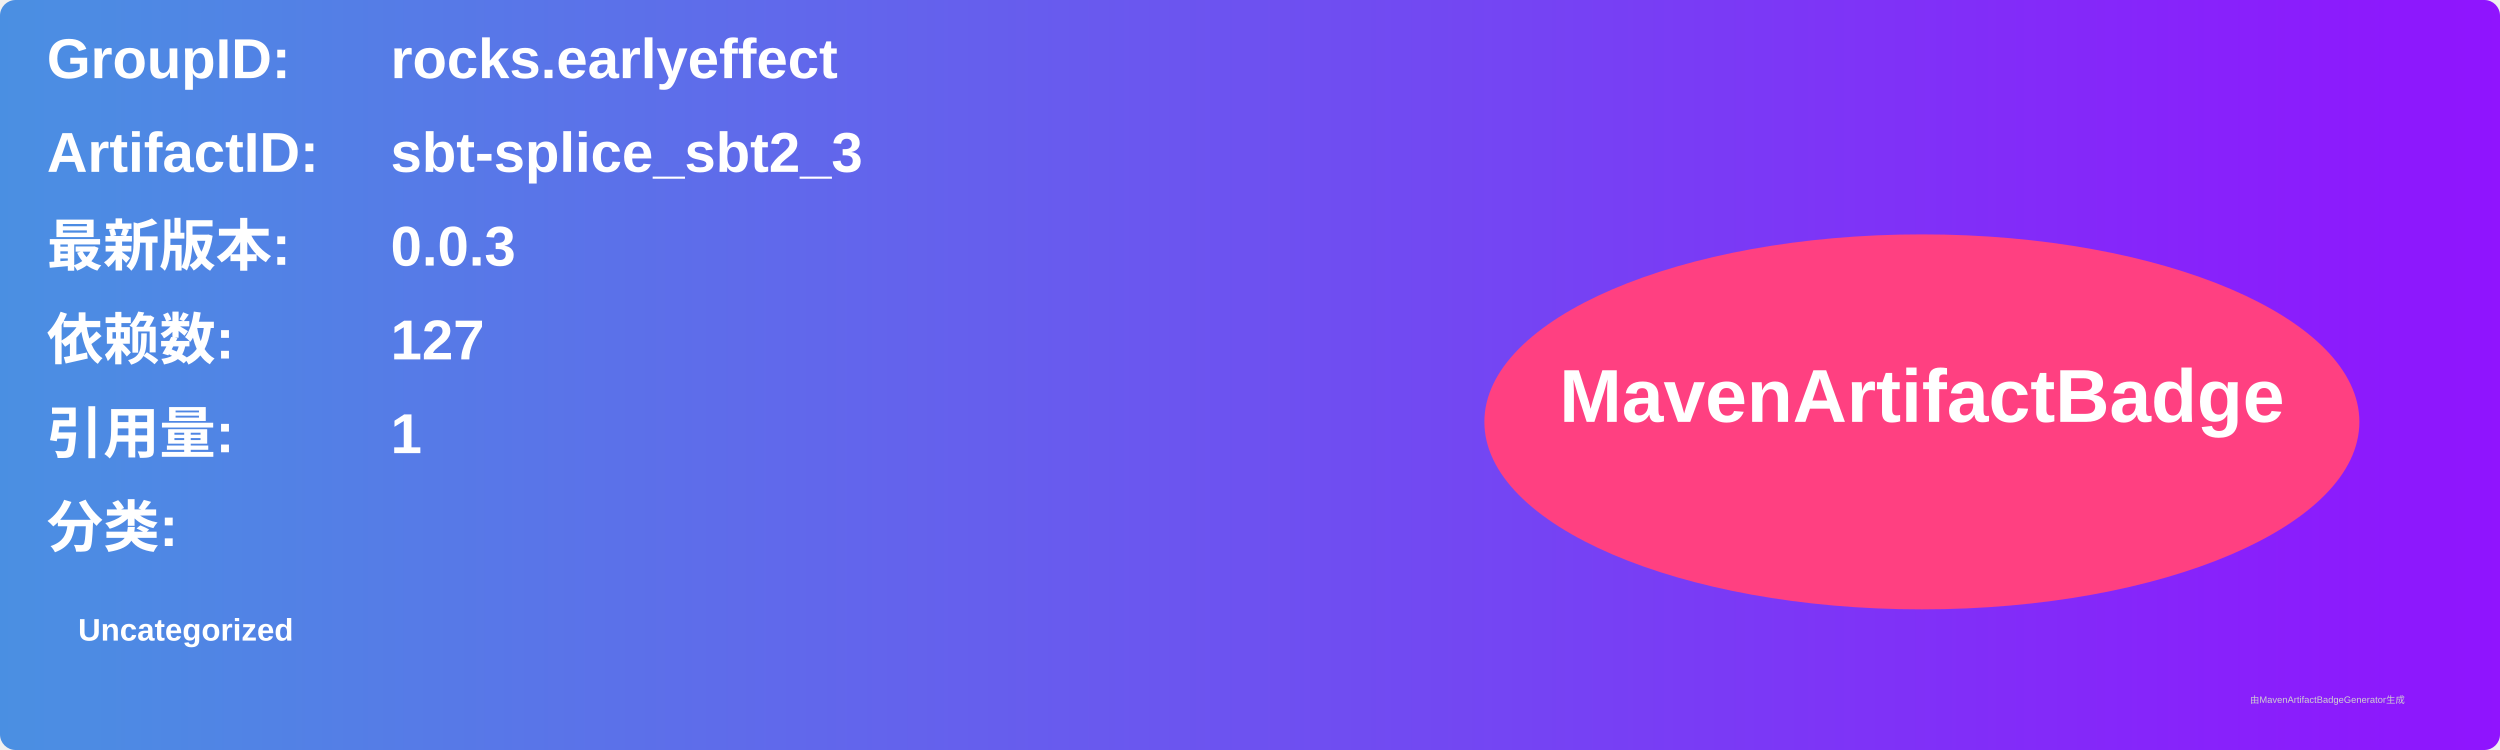
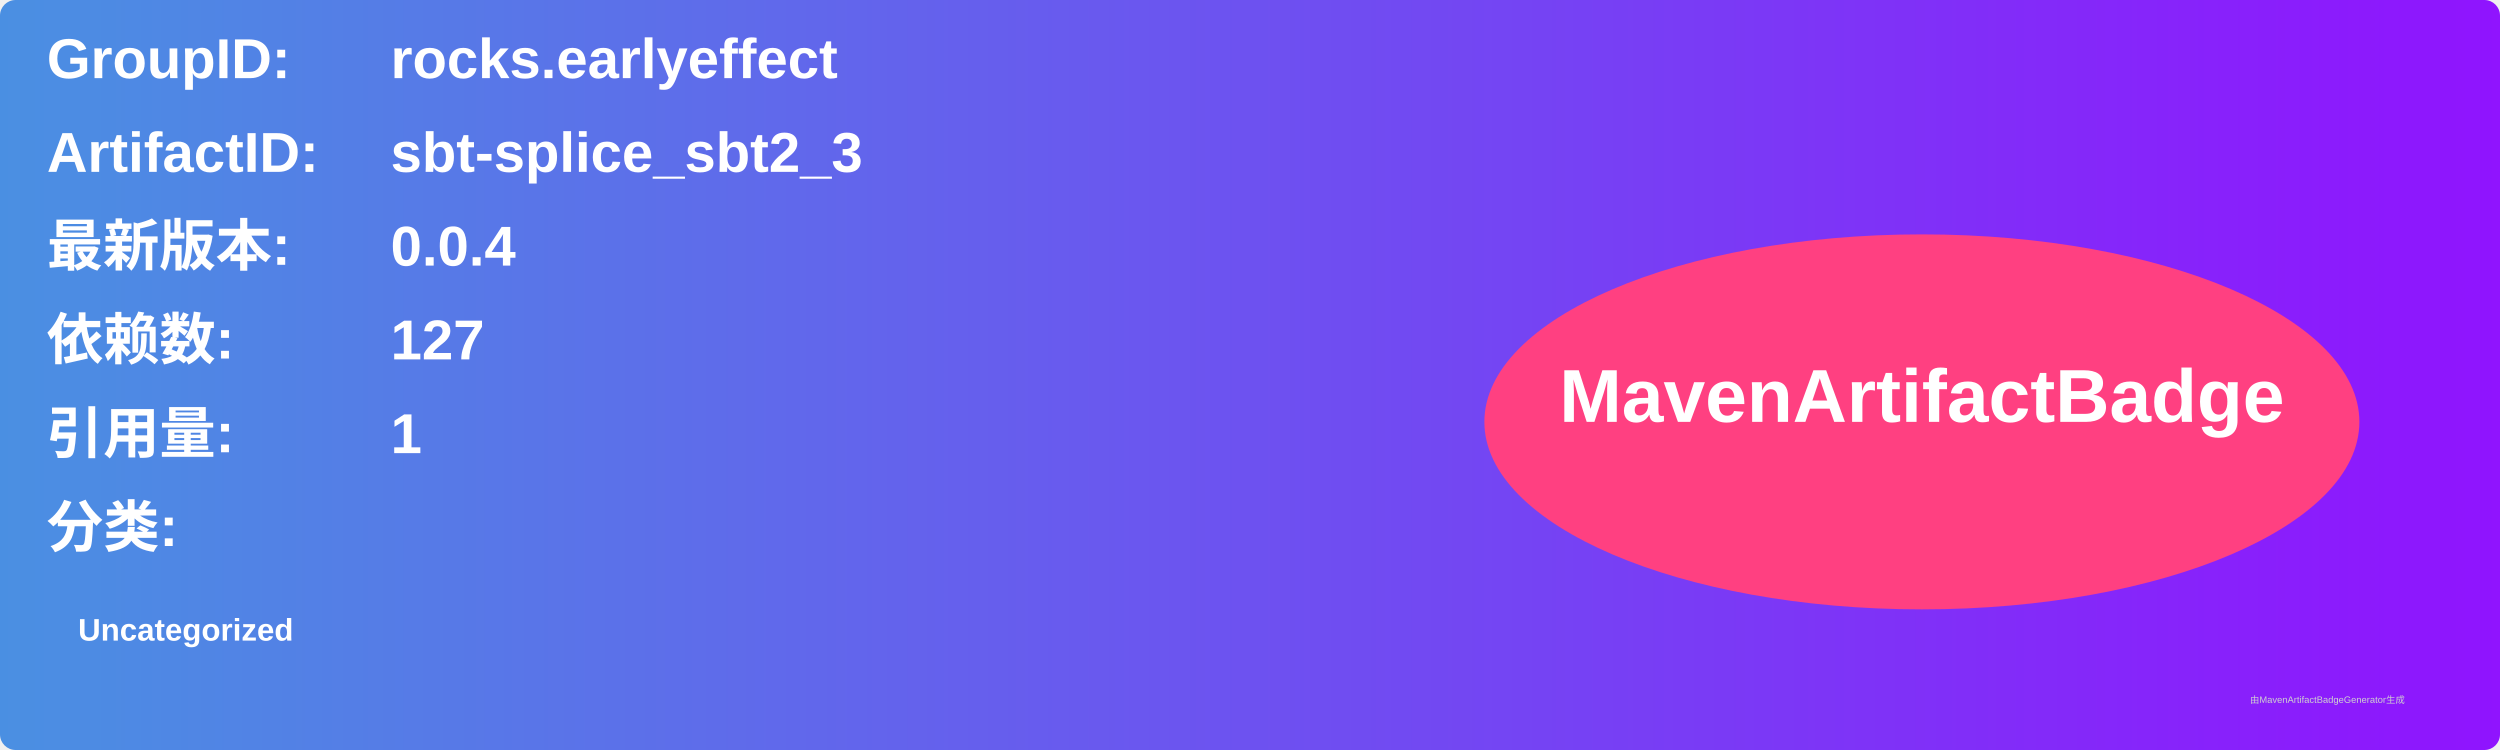
<svg xmlns="http://www.w3.org/2000/svg" width="800" height="240" viewBox="0 0 800 240">
  <linearGradient id="grad" x1="0%" y1="0%" x2="100%" y2="0%">
    <stop offset="0%" stop-color="#4a90e2" />
    <stop offset="100%" stop-color="#9013fe" />
  </linearGradient>
  <rect width="100%" height="100%" rx="5" ry="5" fill="url(#grad)" />
  <g transform="translate(15, 15)">
    <text x="0" y="10" font-family="Arial" font-size="18" fill="white" font-weight="bold" width="260">GroupID:</text>
    <text x="110" y="10" font-family="Arial" font-size="18" fill="white" font-weight="bold" width="460">rocks.earlyeffect</text>
    <text x="0" y="40" font-family="Arial" font-size="18" fill="white" font-weight="bold" width="260">ArtifactID:</text>
    <text x="110" y="40" font-family="Arial" font-size="18" fill="white" font-weight="bold" width="460">sbt-splice_sbt2_3</text>
    <text x="0" y="70" font-family="Arial" font-size="18" fill="white" font-weight="bold">最新版本:</text>
    <text x="110" y="70" font-family="Arial" font-size="18" fill="white" font-weight="bold">
-       <tspan font-weight="bold">0.0.3</tspan>
+       <tspan font-weight="bold">0.0.4</tspan>
    </text>
    <text x="0" y="100" font-family="Arial" font-size="18" fill="white" font-weight="bold">依赖数: </text>
    <text x="110" y="100" font-family="Arial" font-size="18" fill="white">
      <tspan font-weight="bold">127</tspan>
    </text>
    <text x="0" y="130" font-family="Arial" font-size="18" fill="white" font-weight="bold">引用量: </text>
    <text x="110" y="130" font-family="Arial" font-size="18" fill="white">
      <tspan font-weight="bold">1</tspan>
    </text>
    <text x="0" y="160" font-family="Arial" font-size="18" fill="white" font-weight="bold">分类:</text>
    <text x="10" y="190" font-family="Arial" font-size="10" fill="white">
      <tspan font-weight="bold">Uncategorized</tspan>
    </text>
    <ellipse cx="600" cy="120" rx="140" ry="60" fill="#ff4081" />
    <text x="600" y="120" text-anchor="middle" font-family="Arial" font-size="24" fill="white" font-weight="bold">MavenArtifactBadge</text>
  </g>
  <text x="720" y="225" font-family="Arial" font-size="3" fill="#d0d0d0">由MavenArtifactBadgeGenerator生成</text>
</svg>
